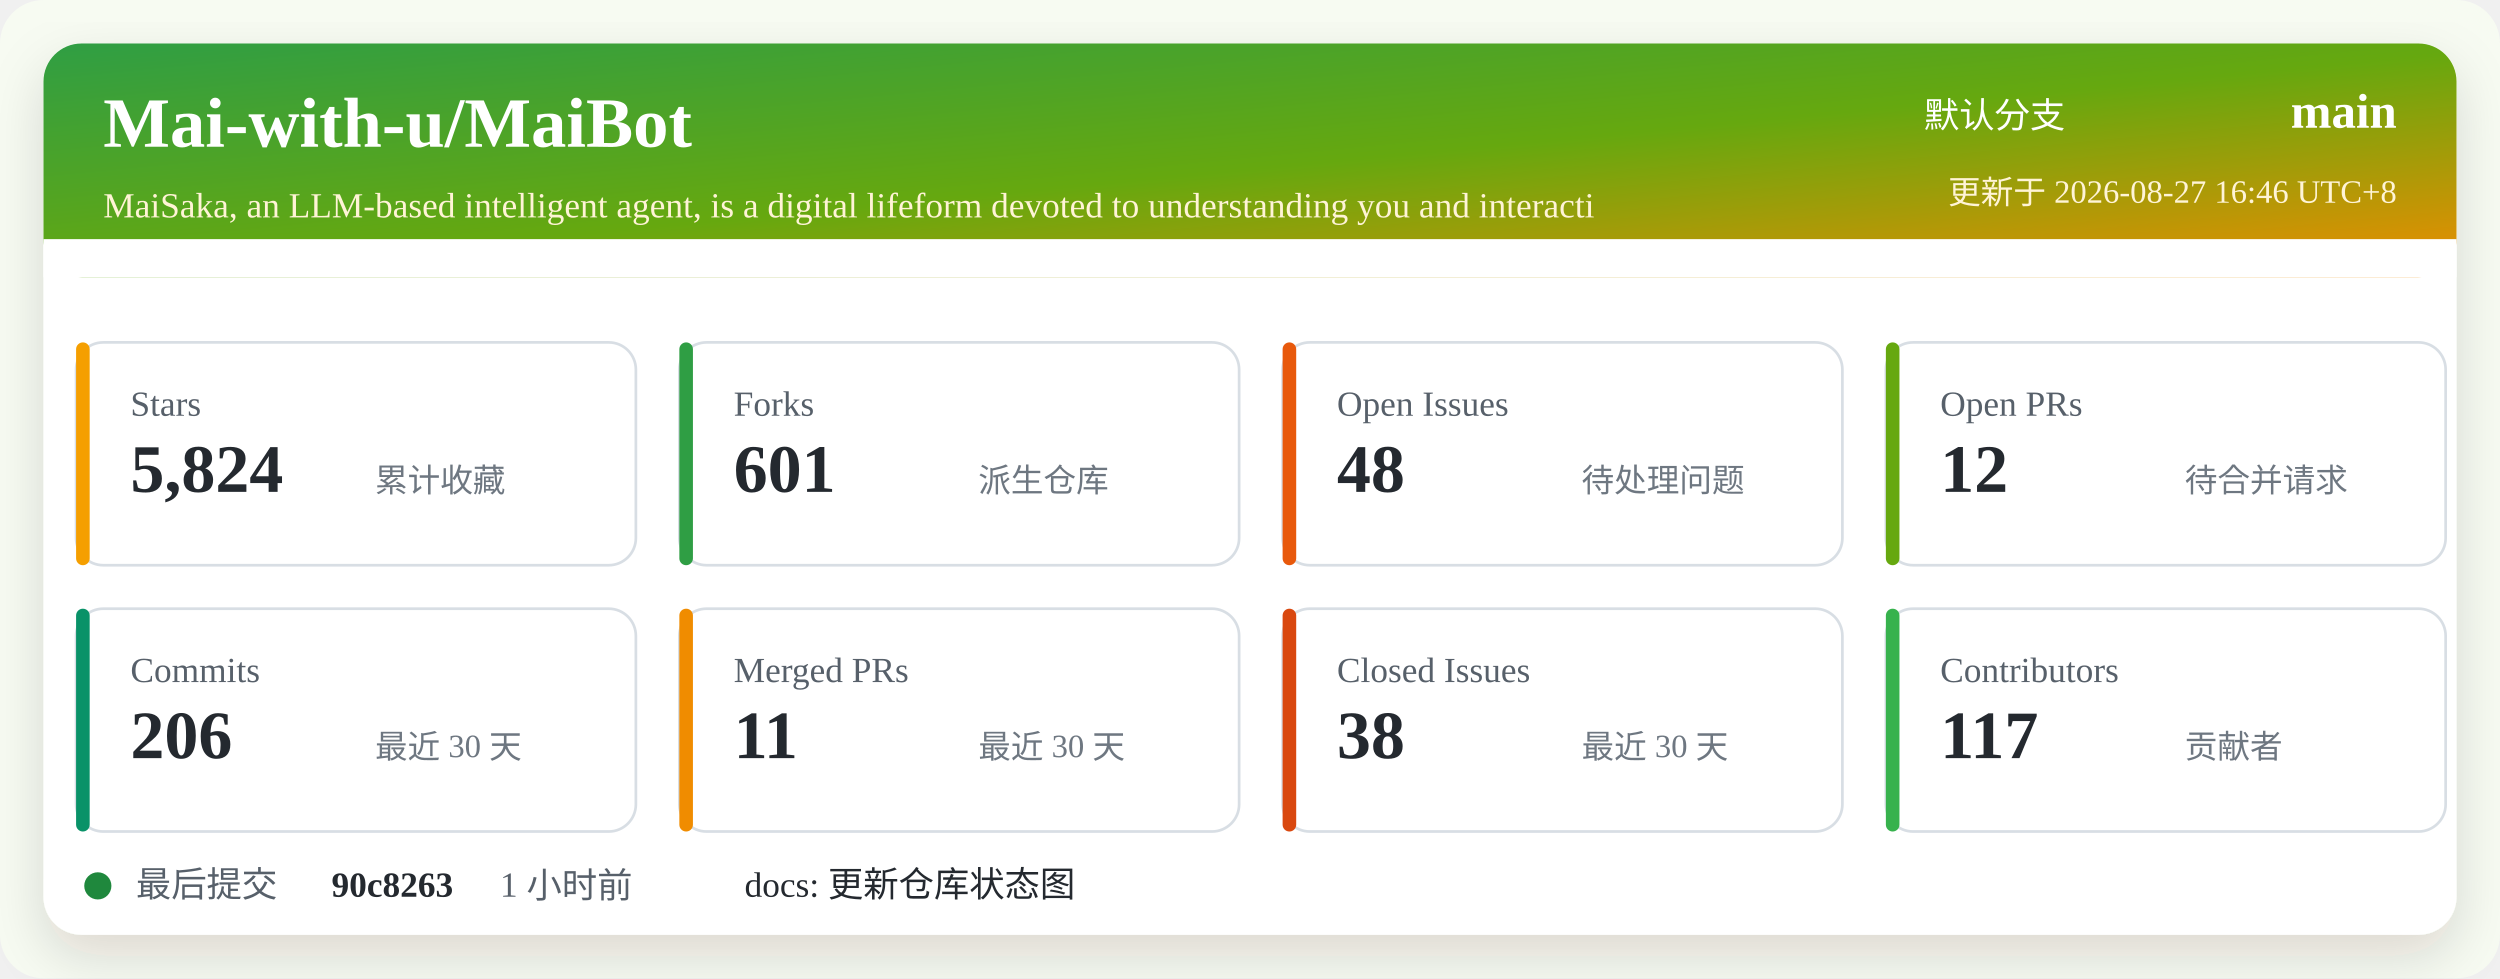
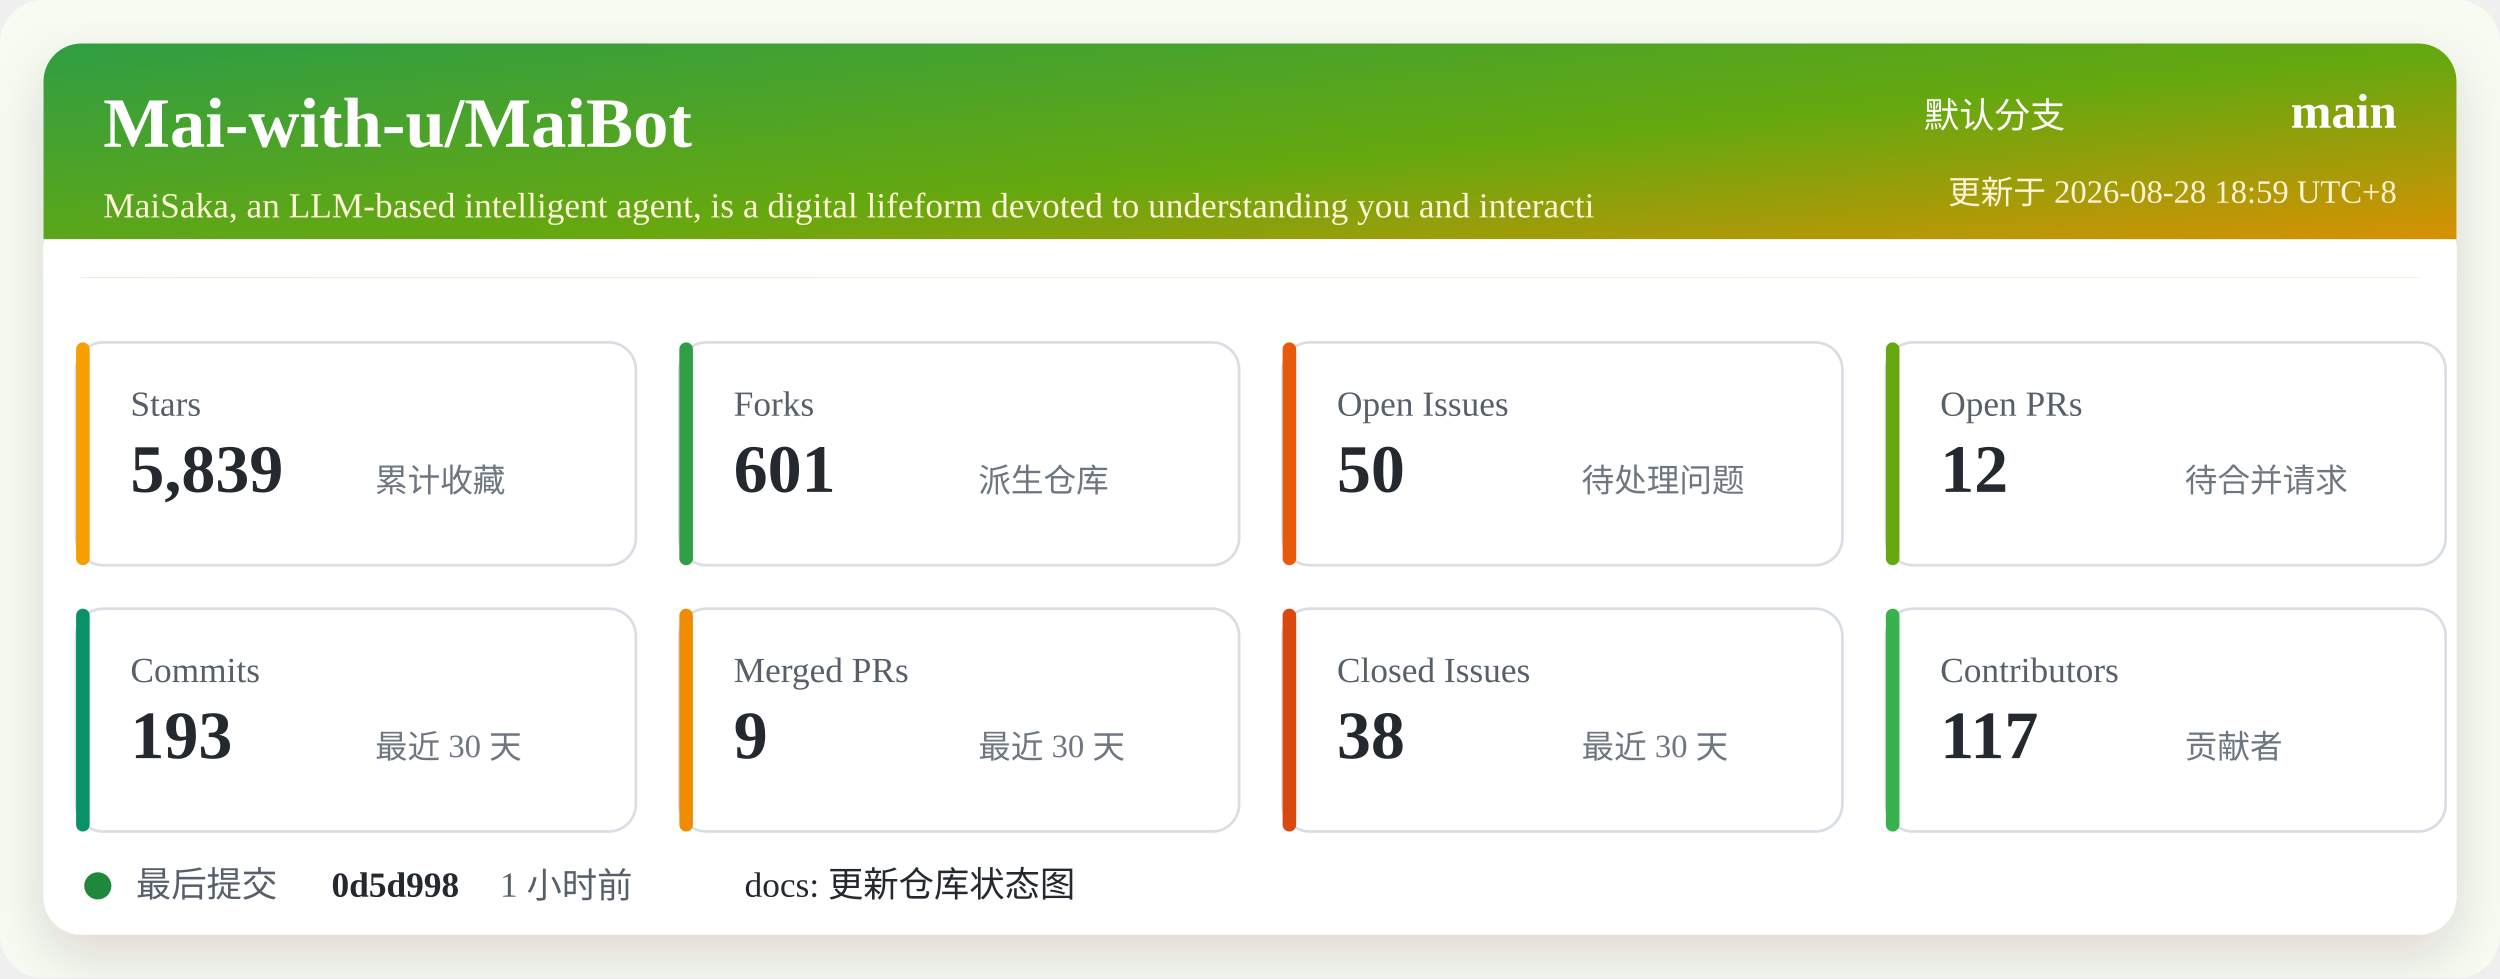
<svg xmlns="http://www.w3.org/2000/svg" width="920" height="360" viewBox="0 0 920 360" role="img" aria-labelledby="title desc">
  <defs>
    <linearGradient id="header" x1="0" x2="1" y1="0" y2="1">
      <stop offset="0%" stop-color="#2f9e44" />
      <stop offset="52%" stop-color="#66a80f" />
      <stop offset="100%" stop-color="#f08c00" />
    </linearGradient>
    <filter id="shadow" x="-5%" y="-5%" width="110%" height="110%">
      <feDropShadow dx="0" dy="8" stdDeviation="10" flood-color="#2b2318" flood-opacity="0.14" />
    </filter>
  </defs>
  <rect width="920" height="360" rx="16" fill="#f7fbf2" />
  <rect x="16" y="16" width="888" height="328" rx="14" fill="#ffffff" filter="url(#shadow)" />
  <rect x="16" y="16" width="888" height="86" rx="14" fill="url(#header)" />
  <path d="M16 88 H904 V102 H16 Z" fill="#ffffff" />
  <text x="38" y="54" fill="#ffffff" font-size="26" font-weight="700">Mai-with-u/MaiBot</text>
  <text x="38" y="80" fill="#fff4d6" font-size="13">MaiSaka, an LLM-based intelligent agent, is a digital lifeform devoted to understanding you and interacti</text>
  <text x="760" y="47" fill="#ffffff" font-size="13" text-anchor="end">默认分支</text>
  <text x="882" y="47" fill="#ffffff" font-size="18" font-weight="700" text-anchor="end">main</text>
-   <text x="882" y="75" fill="#fff4d6" font-size="12" text-anchor="end">更新于 2026-08-27 16:46 UTC+8</text>
+   <text x="882" y="75" fill="#fff4d6" font-size="12" text-anchor="end">更新于 2026-08-28 18:59 UTC+8</text>
  <g transform="translate(28 126)">
    <rect width="206" height="82" rx="10" fill="#ffffff" stroke="#d8dee4" />
    <rect x="0" y="0" width="5" height="82" rx="2.5" fill="#f59f00" />
    <text x="20" y="27" fill="#57606a" font-size="13">Stars</text>
-     <text x="20" y="55" fill="#24292f" font-size="25" font-weight="700">5,824</text>
+     <text x="20" y="55" fill="#24292f" font-size="25" font-weight="700">5,839</text>
    <text x="110" y="55" fill="#6e7781" font-size="12">累计收藏</text>
  </g>
  <g transform="translate(250 126)">
    <rect width="206" height="82" rx="10" fill="#ffffff" stroke="#d8dee4" />
    <rect x="0" y="0" width="5" height="82" rx="2.5" fill="#2f9e44" />
    <text x="20" y="27" fill="#57606a" font-size="13">Forks</text>
    <text x="20" y="55" fill="#24292f" font-size="25" font-weight="700">601</text>
    <text x="110" y="55" fill="#6e7781" font-size="12">派生仓库</text>
  </g>
  <g transform="translate(472 126)">
    <rect width="206" height="82" rx="10" fill="#ffffff" stroke="#d8dee4" />
    <rect x="0" y="0" width="5" height="82" rx="2.5" fill="#e8590c" />
    <text x="20" y="27" fill="#57606a" font-size="13">Open Issues</text>
-     <text x="20" y="55" fill="#24292f" font-size="25" font-weight="700">48</text>
+     <text x="20" y="55" fill="#24292f" font-size="25" font-weight="700">50</text>
    <text x="110" y="55" fill="#6e7781" font-size="12">待处理问题</text>
  </g>
  <g transform="translate(694 126)">
    <rect width="206" height="82" rx="10" fill="#ffffff" stroke="#d8dee4" />
    <rect x="0" y="0" width="5" height="82" rx="2.5" fill="#66a80f" />
    <text x="20" y="27" fill="#57606a" font-size="13">Open PRs</text>
    <text x="20" y="55" fill="#24292f" font-size="25" font-weight="700">12</text>
    <text x="110" y="55" fill="#6e7781" font-size="12">待合并请求</text>
  </g>
  <g transform="translate(28 224)">
    <rect width="206" height="82" rx="10" fill="#ffffff" stroke="#d8dee4" />
    <rect x="0" y="0" width="5" height="82" rx="2.5" fill="#099268" />
    <text x="20" y="27" fill="#57606a" font-size="13">Commits</text>
-     <text x="20" y="55" fill="#24292f" font-size="25" font-weight="700">206</text>
+     <text x="20" y="55" fill="#24292f" font-size="25" font-weight="700">193</text>
    <text x="110" y="55" fill="#6e7781" font-size="12">最近 30 天</text>
  </g>
  <g transform="translate(250 224)">
    <rect width="206" height="82" rx="10" fill="#ffffff" stroke="#d8dee4" />
    <rect x="0" y="0" width="5" height="82" rx="2.5" fill="#f08c00" />
    <text x="20" y="27" fill="#57606a" font-size="13">Merged PRs</text>
-     <text x="20" y="55" fill="#24292f" font-size="25" font-weight="700">11</text>
+     <text x="20" y="55" fill="#24292f" font-size="25" font-weight="700">9</text>
    <text x="110" y="55" fill="#6e7781" font-size="12">最近 30 天</text>
  </g>
  <g transform="translate(472 224)">
    <rect width="206" height="82" rx="10" fill="#ffffff" stroke="#d8dee4" />
    <rect x="0" y="0" width="5" height="82" rx="2.5" fill="#d9480f" />
    <text x="20" y="27" fill="#57606a" font-size="13">Closed Issues</text>
    <text x="20" y="55" fill="#24292f" font-size="25" font-weight="700">38</text>
    <text x="110" y="55" fill="#6e7781" font-size="12">最近 30 天</text>
  </g>
  <g transform="translate(694 224)">
    <rect width="206" height="82" rx="10" fill="#ffffff" stroke="#d8dee4" />
    <rect x="0" y="0" width="5" height="82" rx="2.5" fill="#37b24d" />
    <text x="20" y="27" fill="#57606a" font-size="13">Contributors</text>
    <text x="20" y="55" fill="#24292f" font-size="25" font-weight="700">117</text>
    <text x="110" y="55" fill="#6e7781" font-size="12">贡献者</text>
  </g>
  <g transform="translate(28 318)">
    <circle cx="8" cy="8" r="5" fill="#1f883d" />
    <text x="22" y="12" fill="#57606a" font-size="13">最后提交</text>
-     <text x="94" y="12" fill="#24292f" font-size="13" font-weight="700">90c8263</text>
+     <text x="94" y="12" fill="#24292f" font-size="13" font-weight="700">0d5d998</text>
    <text x="156" y="12" fill="#57606a" font-size="13">1 小时前</text>
    <text x="246" y="12" fill="#24292f" font-size="13">docs: 更新仓库状态图</text>
  </g>
</svg>
